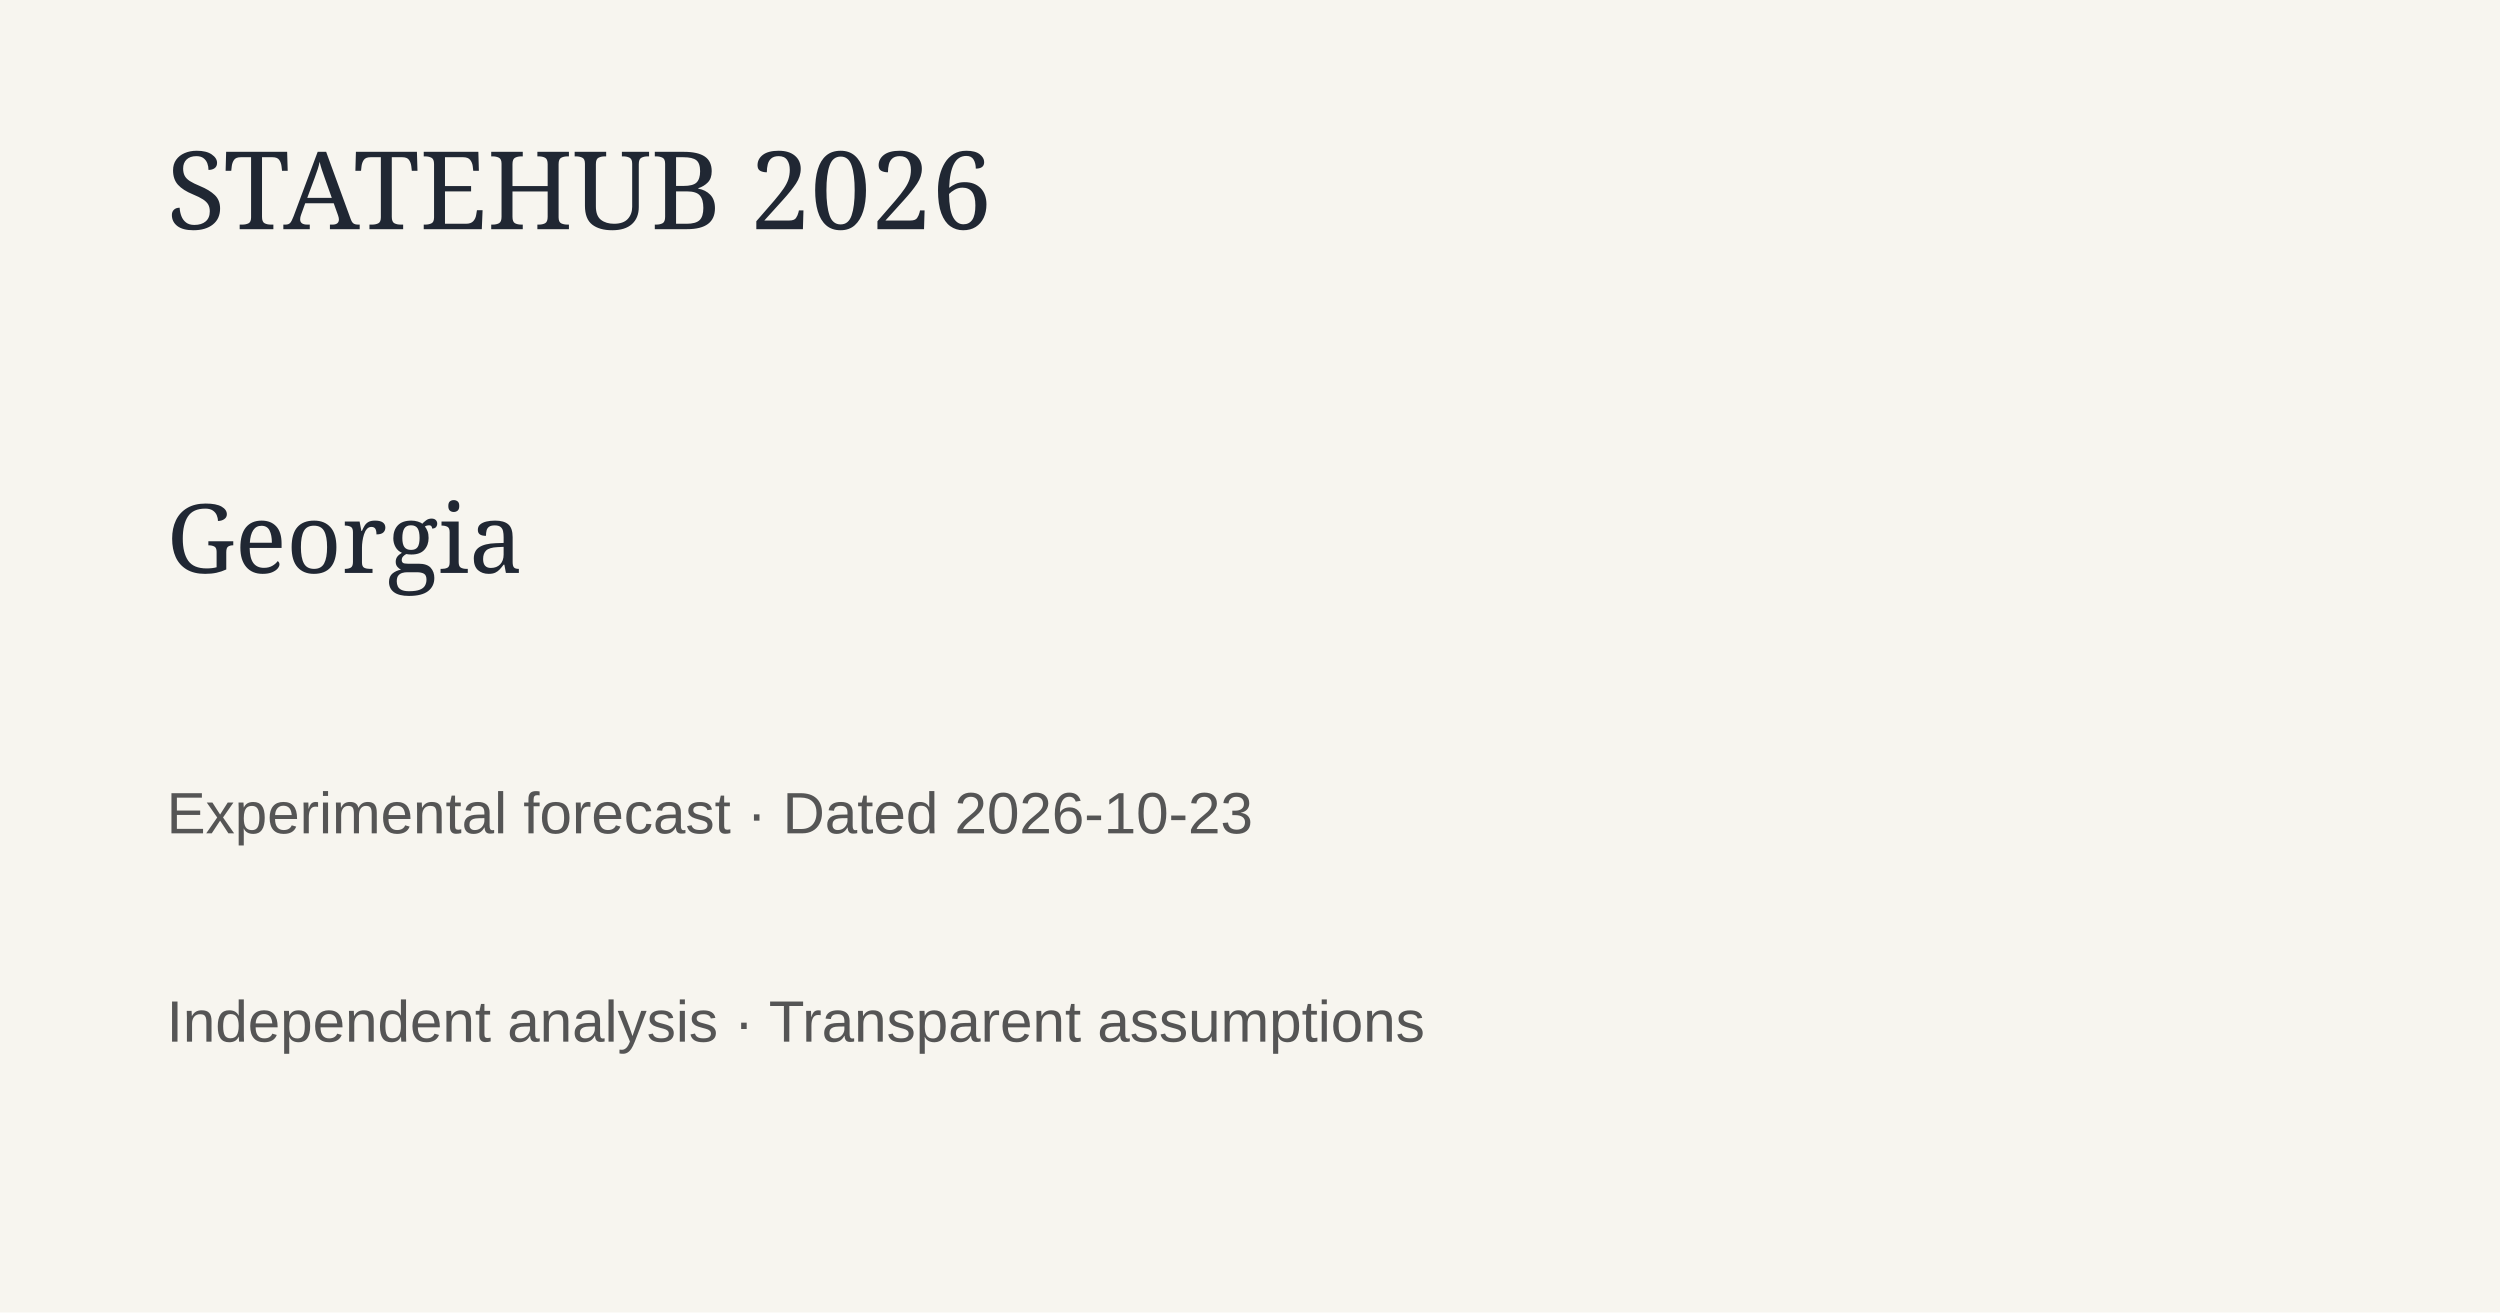
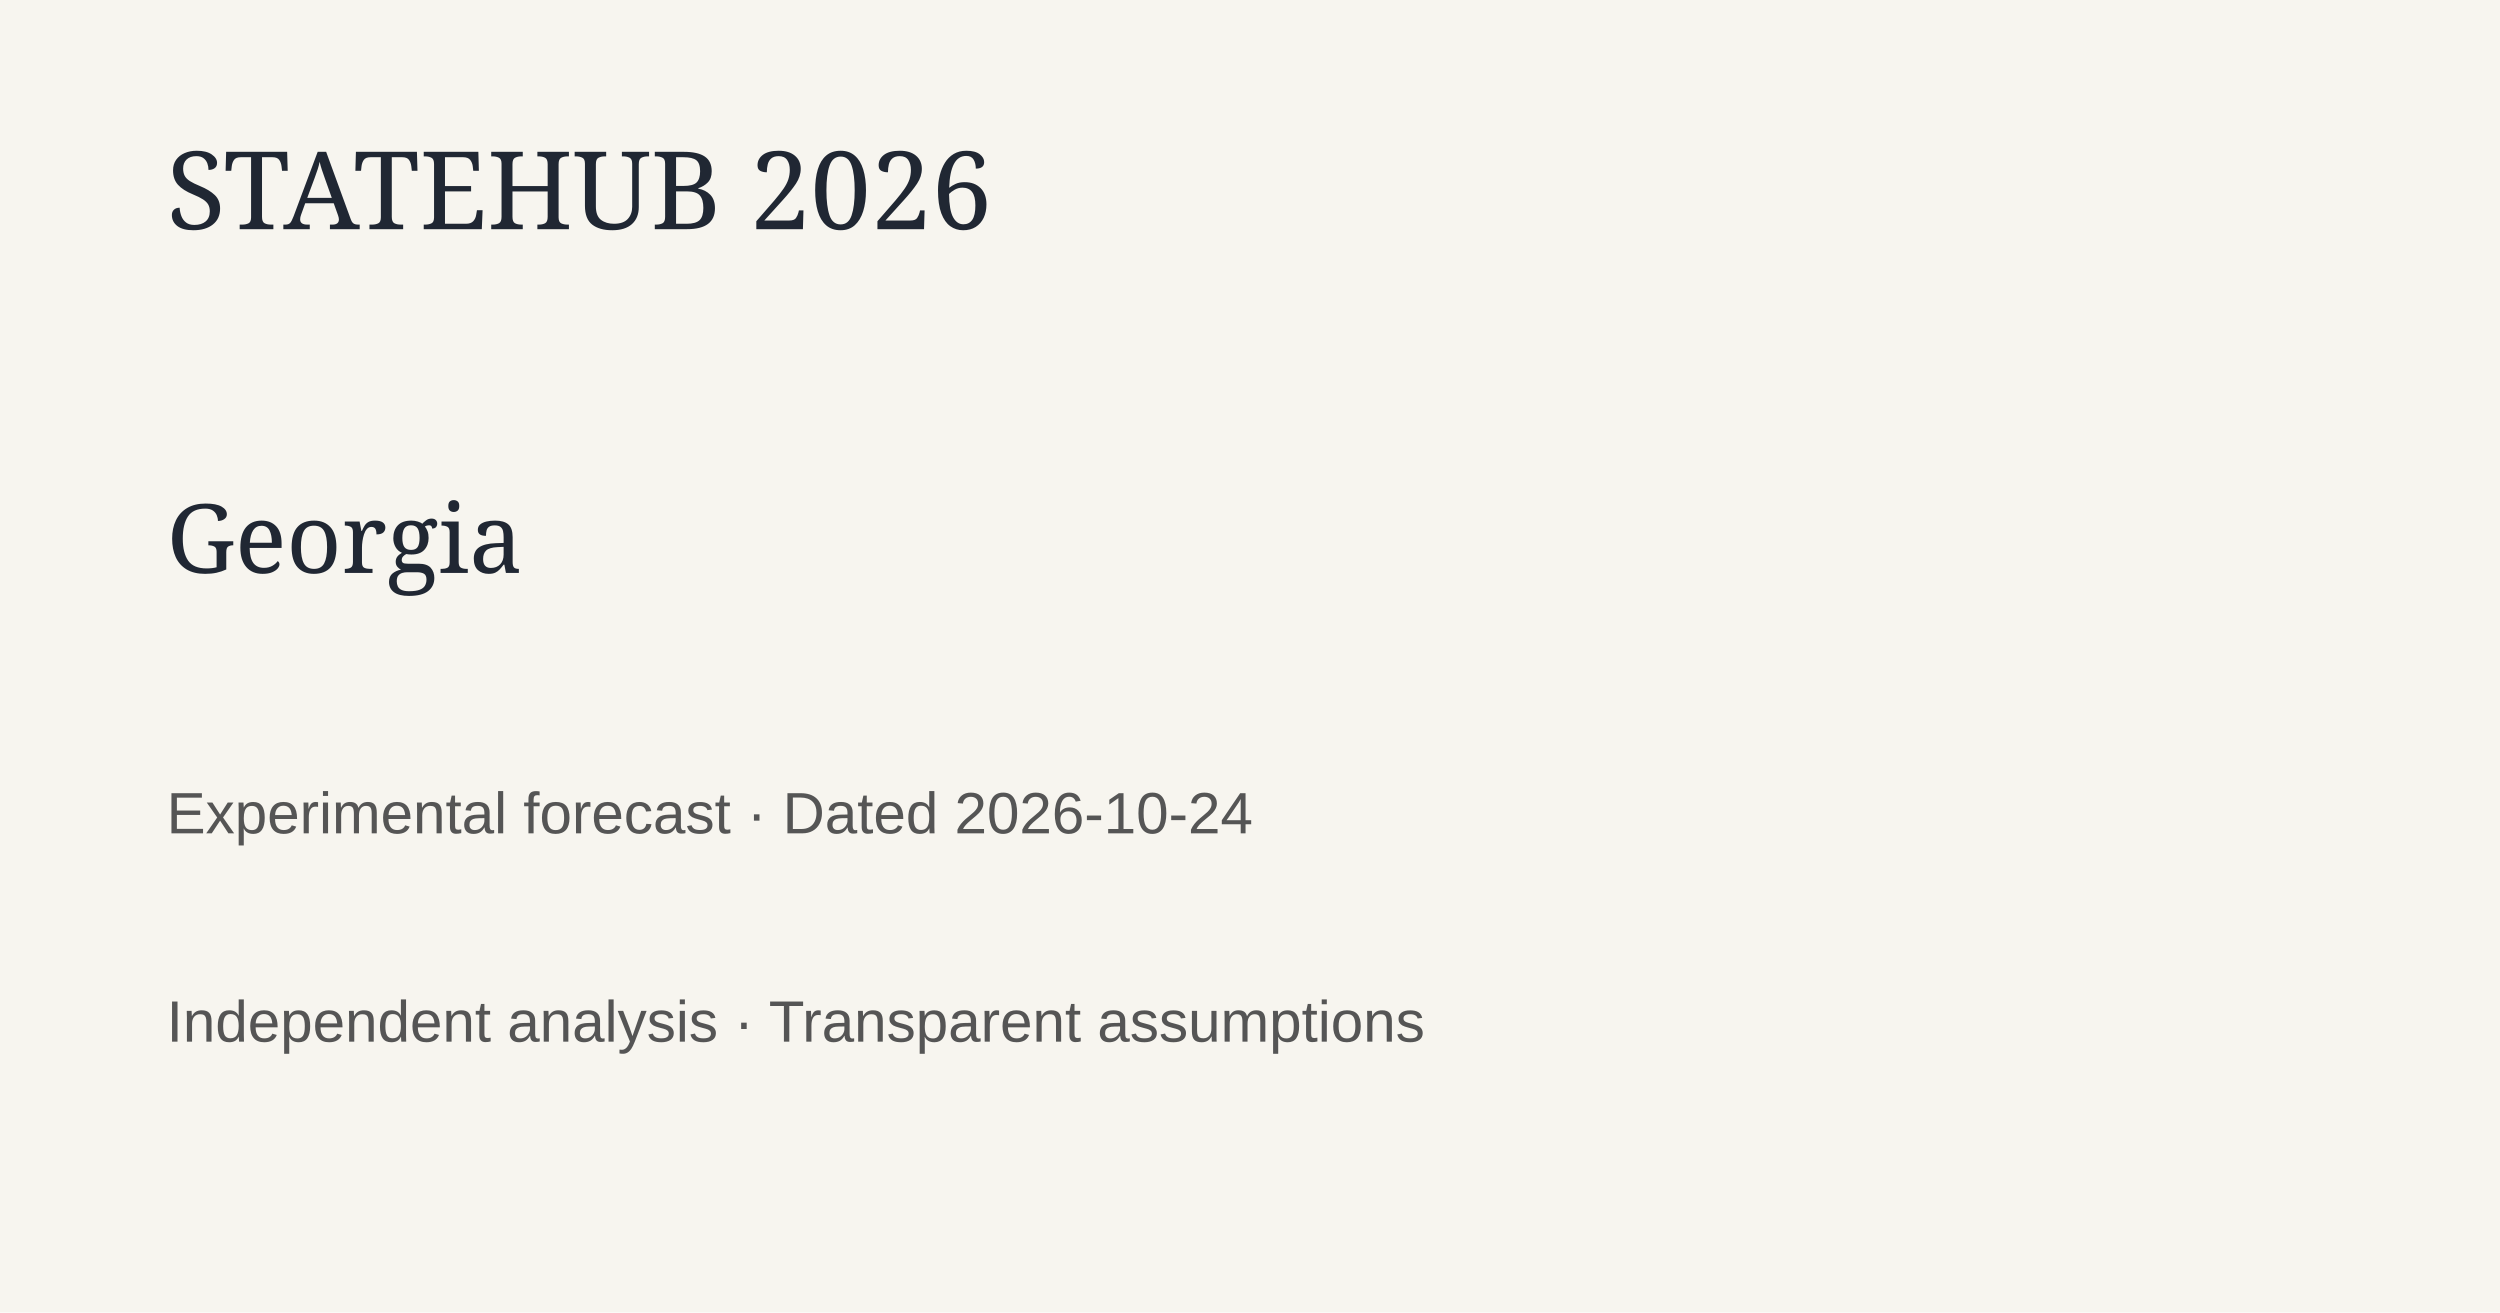
<svg xmlns="http://www.w3.org/2000/svg" width="1200" height="630">
  <rect width="1200" height="630" fill="#f7f5ef" />
  <text x="80" y="110" font-family="Georgia" font-size="52" fill="#202733">STATEHUB 2026</text>
  <text x="80" y="275" font-family="Georgia" font-size="46" fill="#202733">Georgia</text>
-   <text x="80" y="400" font-family="Arial" font-size="28" fill="#555">Experimental forecast · Dated 2026-10-23</text>
+   <text x="80" y="400" font-family="Arial" font-size="28" fill="#555">Experimental forecast · Dated 2026-10-24</text>
  <text x="80" y="500" font-family="Arial" font-size="28" fill="#555">Independent analysis · Transparent assumptions</text>
</svg>
